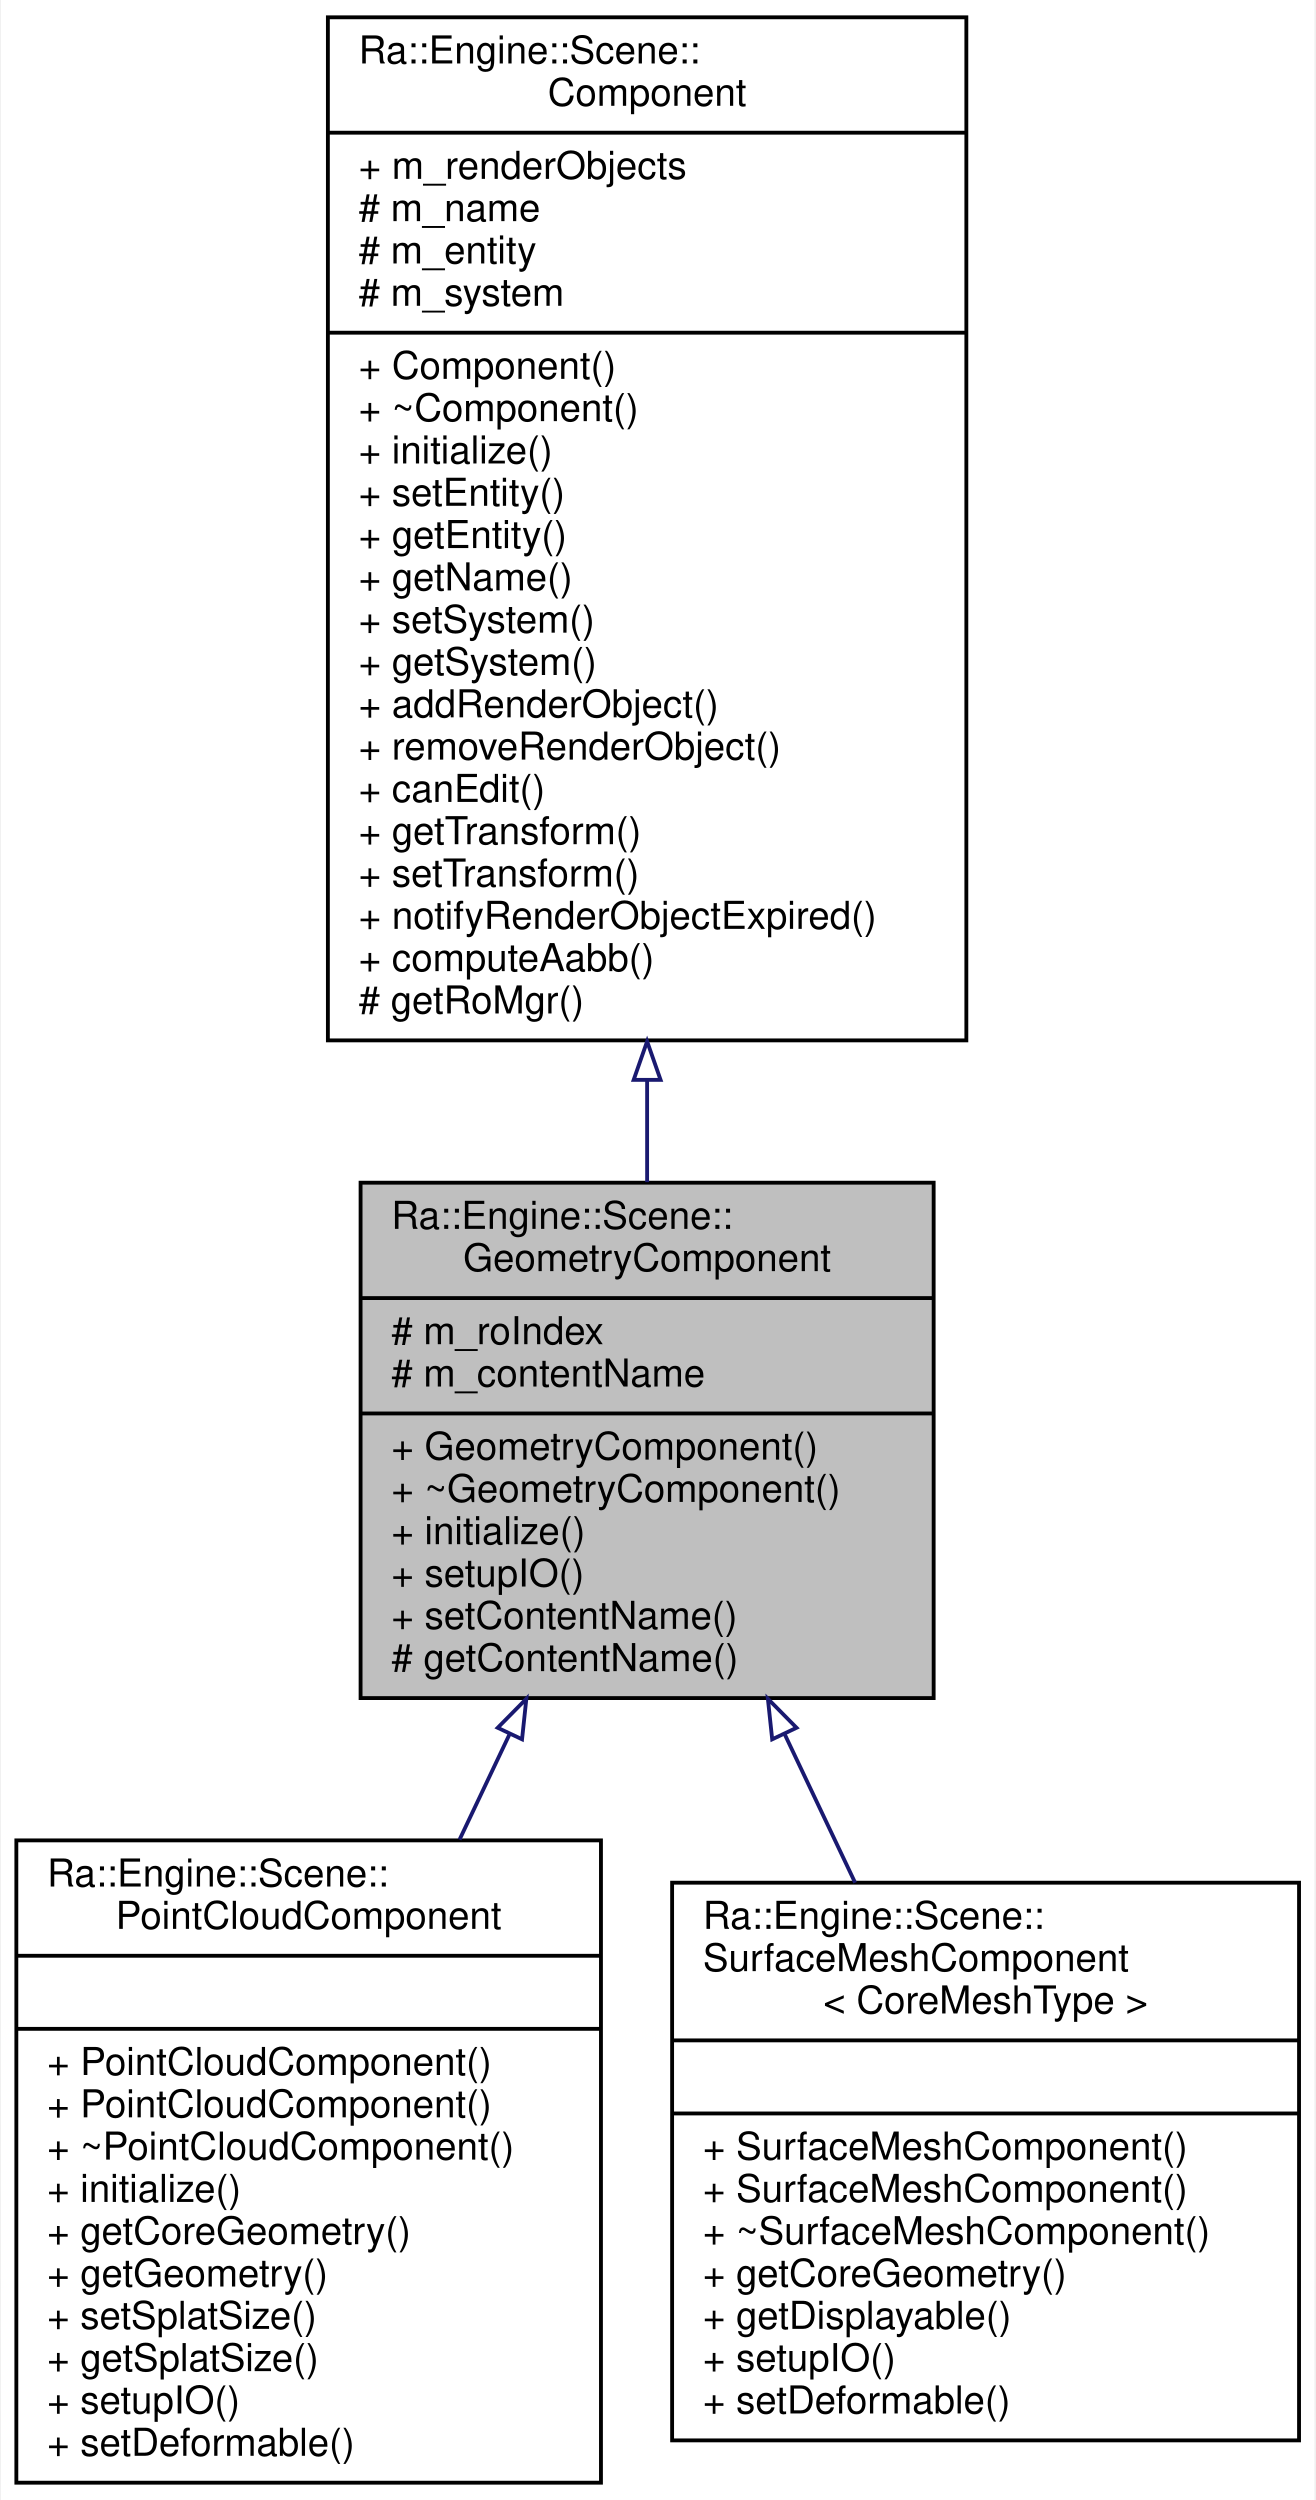
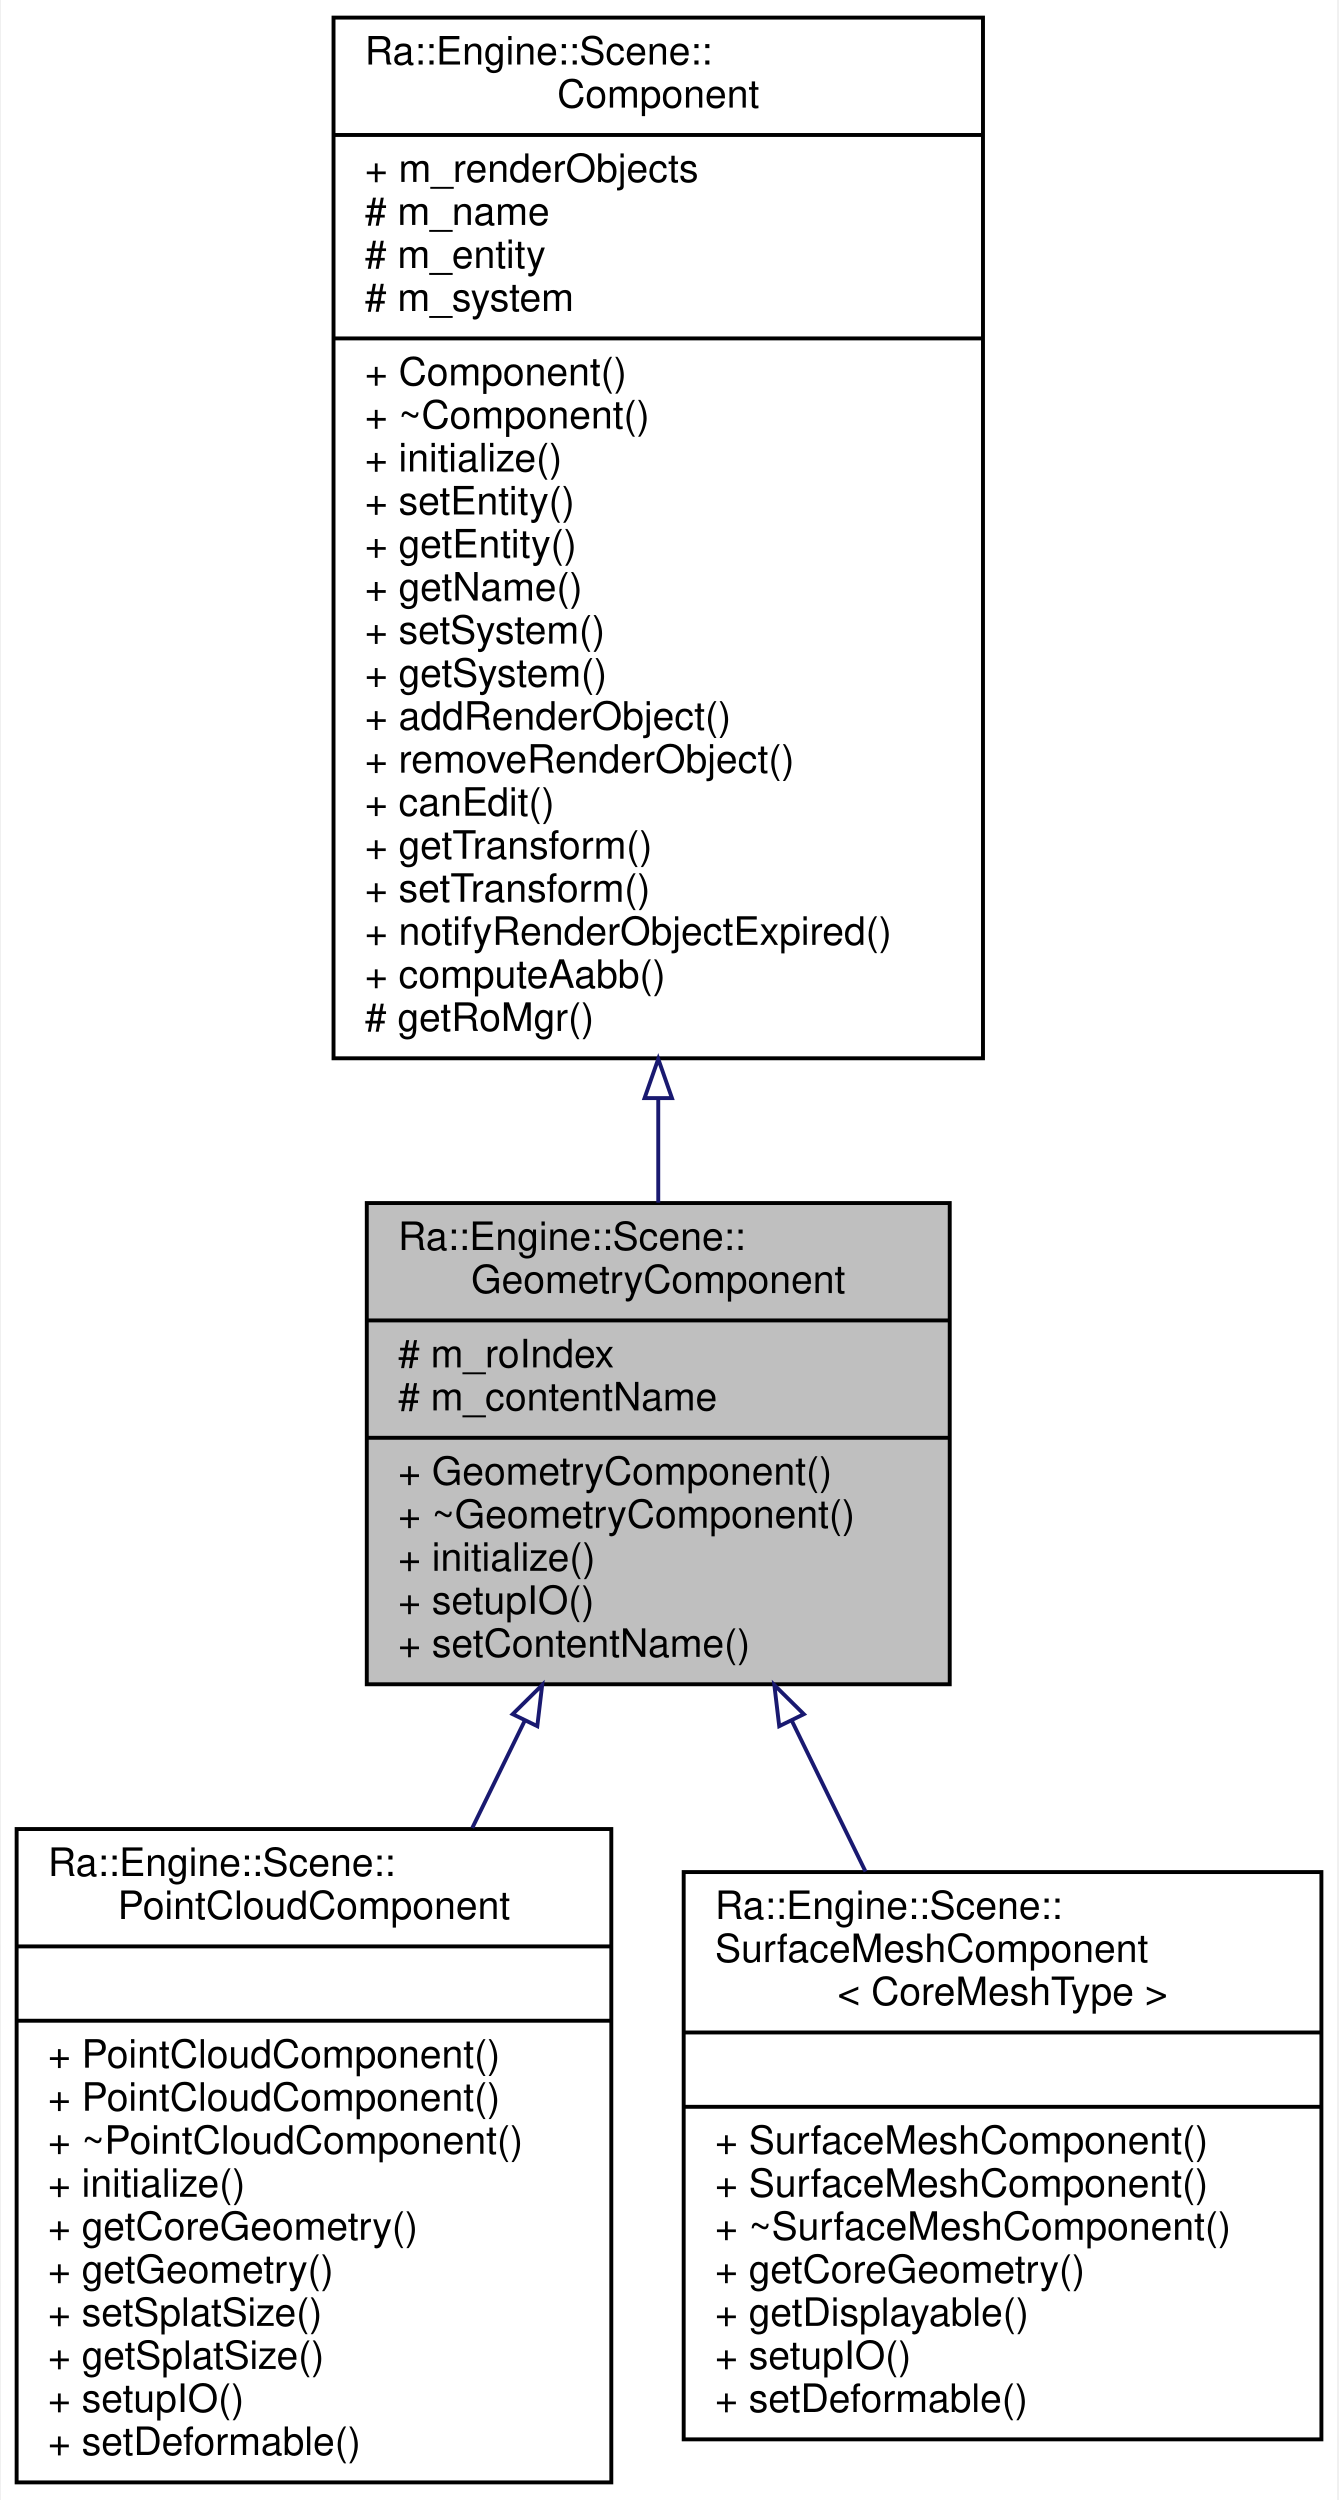
- <svg xmlns="http://www.w3.org/2000/svg" xmlns:xlink="http://www.w3.org/1999/xlink" width="342pt" height="650pt" viewBox="0.00 0.00 341.50 650.00">
-   <g id="graph0" class="graph" transform="scale(1 1) rotate(0) translate(4 646)">
-     <polygon fill="white" stroke="transparent" points="-4,4 -4,-646 337.5,-646 337.5,4 -4,4" />
+ <svg xmlns="http://www.w3.org/2000/svg" xmlns:xlink="http://www.w3.org/1999/xlink" width="342pt" height="639pt" viewBox="0.00 0.00 341.50 639.00">
+   <g id="graph0" class="graph" transform="scale(1 1) rotate(0) translate(4 635)">
+     <polygon fill="white" stroke="transparent" points="-4,4 -4,-635 337.5,-635 337.5,4 -4,4" />
    <g id="node1" class="node">
      <g id="a_node1">
        <a xlink:title="Abstract interface of a geometric compoennet in the Engine.">
-           <polygon fill="#bfbfbf" stroke="black" points="89.5,-204.5 89.5,-338.5 238.5,-338.5 238.5,-204.5 89.5,-204.5" />
-           <text text-anchor="start" x="97.5" y="-326.5" font-family="Helvetica,sans-Serif" font-size="10.00">Ra::Engine::Scene::</text>
-           <text text-anchor="middle" x="164" y="-315.5" font-family="Helvetica,sans-Serif" font-size="10.00">GeometryComponent</text>
-           <polyline fill="none" stroke="black" points="89.5,-308.5 238.5,-308.5 " />
-           <text text-anchor="start" x="97.5" y="-296.5" font-family="Helvetica,sans-Serif" font-size="10.00"># m_roIndex</text>
-           <text text-anchor="start" x="97.5" y="-285.5" font-family="Helvetica,sans-Serif" font-size="10.00"># m_contentName</text>
-           <polyline fill="none" stroke="black" points="89.5,-278.5 238.5,-278.5 " />
-           <text text-anchor="start" x="97.5" y="-266.5" font-family="Helvetica,sans-Serif" font-size="10.00">+ GeometryComponent()</text>
-           <text text-anchor="start" x="97.5" y="-255.5" font-family="Helvetica,sans-Serif" font-size="10.00">+ ~GeometryComponent()</text>
-           <text text-anchor="start" x="97.5" y="-244.5" font-family="Helvetica,sans-Serif" font-size="10.00">+ initialize()</text>
-           <text text-anchor="start" x="97.5" y="-233.5" font-family="Helvetica,sans-Serif" font-size="10.00">+ setupIO()</text>
-           <text text-anchor="start" x="97.5" y="-222.5" font-family="Helvetica,sans-Serif" font-size="10.00">+ setContentName()</text>
-           <text text-anchor="start" x="97.5" y="-211.5" font-family="Helvetica,sans-Serif" font-size="10.00"># getContentName()</text>
+           <polygon fill="#bfbfbf" stroke="black" points="89.5,-204.5 89.5,-327.5 238.5,-327.5 238.5,-204.5 89.5,-204.5" />
+           <text text-anchor="start" x="97.5" y="-315.5" font-family="Helvetica,sans-Serif" font-size="10.00">Ra::Engine::Scene::</text>
+           <text text-anchor="middle" x="164" y="-304.5" font-family="Helvetica,sans-Serif" font-size="10.00">GeometryComponent</text>
+           <polyline fill="none" stroke="black" points="89.5,-297.5 238.5,-297.5 " />
+           <text text-anchor="start" x="97.5" y="-285.5" font-family="Helvetica,sans-Serif" font-size="10.00"># m_roIndex</text>
+           <text text-anchor="start" x="97.5" y="-274.5" font-family="Helvetica,sans-Serif" font-size="10.00"># m_contentName</text>
+           <polyline fill="none" stroke="black" points="89.5,-267.5 238.5,-267.5 " />
+           <text text-anchor="start" x="97.5" y="-255.5" font-family="Helvetica,sans-Serif" font-size="10.00">+ GeometryComponent()</text>
+           <text text-anchor="start" x="97.5" y="-244.5" font-family="Helvetica,sans-Serif" font-size="10.00">+ ~GeometryComponent()</text>
+           <text text-anchor="start" x="97.5" y="-233.5" font-family="Helvetica,sans-Serif" font-size="10.00">+ initialize()</text>
+           <text text-anchor="start" x="97.5" y="-222.5" font-family="Helvetica,sans-Serif" font-size="10.00">+ setupIO()</text>
+           <text text-anchor="start" x="97.5" y="-211.5" font-family="Helvetica,sans-Serif" font-size="10.00">+ setContentName()</text>
        </a>
      </g>
    </g>
    <g id="node3" class="node">
      <g id="a_node3">
        <a xlink:href="classRa_1_1Engine_1_1Scene_1_1PointCloudComponent.html" target="_top" xlink:title=" ">
          <polygon fill="white" stroke="black" points="0,-0.5 0,-167.5 152,-167.5 152,-0.5 0,-0.5" />
          <text text-anchor="start" x="8" y="-155.5" font-family="Helvetica,sans-Serif" font-size="10.00">Ra::Engine::Scene::</text>
          <text text-anchor="middle" x="76" y="-144.5" font-family="Helvetica,sans-Serif" font-size="10.00">PointCloudComponent</text>
          <polyline fill="none" stroke="black" points="0,-137.5 152,-137.5 " />
          <text text-anchor="middle" x="76" y="-125.5" font-family="Helvetica,sans-Serif" font-size="10.00"> </text>
          <polyline fill="none" stroke="black" points="0,-118.5 152,-118.5 " />
          <text text-anchor="start" x="8" y="-106.5" font-family="Helvetica,sans-Serif" font-size="10.00">+ PointCloudComponent()</text>
          <text text-anchor="start" x="8" y="-95.5" font-family="Helvetica,sans-Serif" font-size="10.00">+ PointCloudComponent()</text>
          <text text-anchor="start" x="8" y="-84.5" font-family="Helvetica,sans-Serif" font-size="10.00">+ ~PointCloudComponent()</text>
          <text text-anchor="start" x="8" y="-73.5" font-family="Helvetica,sans-Serif" font-size="10.00">+ initialize()</text>
          <text text-anchor="start" x="8" y="-62.5" font-family="Helvetica,sans-Serif" font-size="10.00">+ getCoreGeometry()</text>
          <text text-anchor="start" x="8" y="-51.5" font-family="Helvetica,sans-Serif" font-size="10.00">+ getGeometry()</text>
          <text text-anchor="start" x="8" y="-40.5" font-family="Helvetica,sans-Serif" font-size="10.00">+ setSplatSize()</text>
          <text text-anchor="start" x="8" y="-29.5" font-family="Helvetica,sans-Serif" font-size="10.00">+ getSplatSize()</text>
          <text text-anchor="start" x="8" y="-18.5" font-family="Helvetica,sans-Serif" font-size="10.00">+ setupIO()</text>
          <text text-anchor="start" x="8" y="-7.5" font-family="Helvetica,sans-Serif" font-size="10.00">+ setDeformable()</text>
        </a>
      </g>
    </g>
    <g id="edge2" class="edge">
-       <path fill="none" stroke="midnightblue" d="M128.2,-195.03C123.93,-186.03 119.55,-176.8 115.23,-167.7" />
-       <polygon fill="none" stroke="midnightblue" points="125.15,-196.78 132.6,-204.32 131.48,-193.78 125.15,-196.78" />
+       <path fill="none" stroke="midnightblue" d="M129.83,-195.1C125.45,-186.15 120.94,-176.92 116.47,-167.79" />
+       <polygon fill="none" stroke="midnightblue" points="126.79,-196.86 134.33,-204.31 133.08,-193.79 126.79,-196.86" />
    </g>
    <g id="node4" class="node">
      <g id="a_node4">
        <a xlink:href="classRa_1_1Engine_1_1Scene_1_1SurfaceMeshComponent.html" target="_top" xlink:title="Main class to convert Ra::Core::Asset::GeometryData to Ra::Engine::Mesh.">
          <polygon fill="white" stroke="black" points="170.5,-11.5 170.5,-156.5 333.5,-156.5 333.5,-11.5 170.5,-11.5" />
          <text text-anchor="start" x="178.5" y="-144.5" font-family="Helvetica,sans-Serif" font-size="10.00">Ra::Engine::Scene::</text>
          <text text-anchor="start" x="178.5" y="-133.5" font-family="Helvetica,sans-Serif" font-size="10.00">SurfaceMeshComponent</text>
          <text text-anchor="middle" x="252" y="-122.5" font-family="Helvetica,sans-Serif" font-size="10.00">&lt; CoreMeshType &gt;</text>
          <polyline fill="none" stroke="black" points="170.5,-115.5 333.5,-115.5 " />
          <text text-anchor="middle" x="252" y="-103.5" font-family="Helvetica,sans-Serif" font-size="10.00"> </text>
          <polyline fill="none" stroke="black" points="170.5,-96.5 333.5,-96.5 " />
          <text text-anchor="start" x="178.5" y="-84.5" font-family="Helvetica,sans-Serif" font-size="10.00">+ SurfaceMeshComponent()</text>
          <text text-anchor="start" x="178.5" y="-73.5" font-family="Helvetica,sans-Serif" font-size="10.00">+ SurfaceMeshComponent()</text>
          <text text-anchor="start" x="178.5" y="-62.5" font-family="Helvetica,sans-Serif" font-size="10.00">+ ~SurfaceMeshComponent()</text>
          <text text-anchor="start" x="178.5" y="-51.5" font-family="Helvetica,sans-Serif" font-size="10.00">+ getCoreGeometry()</text>
          <text text-anchor="start" x="178.5" y="-40.5" font-family="Helvetica,sans-Serif" font-size="10.00">+ getDisplayable()</text>
          <text text-anchor="start" x="178.5" y="-29.5" font-family="Helvetica,sans-Serif" font-size="10.00">+ setupIO()</text>
          <text text-anchor="start" x="178.5" y="-18.5" font-family="Helvetica,sans-Serif" font-size="10.00">+ setDeformable()</text>
        </a>
      </g>
    </g>
    <g id="edge3" class="edge">
-       <path fill="none" stroke="midnightblue" d="M199.76,-195.12C205.81,-182.37 212.08,-169.16 218.08,-156.5" />
-       <polygon fill="none" stroke="midnightblue" points="196.52,-193.78 195.4,-204.32 202.85,-196.78 196.52,-193.78" />
+       <path fill="none" stroke="midnightblue" d="M198.12,-195.21C204.31,-182.56 210.77,-169.34 216.98,-156.63" />
+       <polygon fill="none" stroke="midnightblue" points="194.92,-193.79 193.67,-204.31 201.21,-196.86 194.92,-193.79" />
    </g>
    <g id="node2" class="node">
      <g id="a_node2">
        <a xlink:href="classRa_1_1Engine_1_1Scene_1_1Component.html" target="_top" xlink:title="A component is an element that can be updated by a system. It is also linked to some other components...">
-           <polygon fill="white" stroke="black" points="81,-375.5 81,-641.5 247,-641.5 247,-375.5 81,-375.5" />
-           <text text-anchor="start" x="89" y="-629.5" font-family="Helvetica,sans-Serif" font-size="10.00">Ra::Engine::Scene::</text>
-           <text text-anchor="middle" x="164" y="-618.5" font-family="Helvetica,sans-Serif" font-size="10.00">Component</text>
-           <polyline fill="none" stroke="black" points="81,-611.5 247,-611.5 " />
-           <text text-anchor="start" x="89" y="-599.5" font-family="Helvetica,sans-Serif" font-size="10.00">+ m_renderObjects</text>
-           <text text-anchor="start" x="89" y="-588.5" font-family="Helvetica,sans-Serif" font-size="10.00"># m_name</text>
-           <text text-anchor="start" x="89" y="-577.5" font-family="Helvetica,sans-Serif" font-size="10.00"># m_entity</text>
-           <text text-anchor="start" x="89" y="-566.5" font-family="Helvetica,sans-Serif" font-size="10.00"># m_system</text>
-           <polyline fill="none" stroke="black" points="81,-559.5 247,-559.5 " />
-           <text text-anchor="start" x="89" y="-547.5" font-family="Helvetica,sans-Serif" font-size="10.00">+ Component()</text>
-           <text text-anchor="start" x="89" y="-536.5" font-family="Helvetica,sans-Serif" font-size="10.00">+ ~Component()</text>
-           <text text-anchor="start" x="89" y="-525.5" font-family="Helvetica,sans-Serif" font-size="10.00">+ initialize()</text>
-           <text text-anchor="start" x="89" y="-514.5" font-family="Helvetica,sans-Serif" font-size="10.00">+ setEntity()</text>
-           <text text-anchor="start" x="89" y="-503.5" font-family="Helvetica,sans-Serif" font-size="10.00">+ getEntity()</text>
-           <text text-anchor="start" x="89" y="-492.5" font-family="Helvetica,sans-Serif" font-size="10.00">+ getName()</text>
-           <text text-anchor="start" x="89" y="-481.5" font-family="Helvetica,sans-Serif" font-size="10.00">+ setSystem()</text>
-           <text text-anchor="start" x="89" y="-470.5" font-family="Helvetica,sans-Serif" font-size="10.00">+ getSystem()</text>
-           <text text-anchor="start" x="89" y="-459.5" font-family="Helvetica,sans-Serif" font-size="10.00">+ addRenderObject()</text>
-           <text text-anchor="start" x="89" y="-448.5" font-family="Helvetica,sans-Serif" font-size="10.00">+ removeRenderObject()</text>
-           <text text-anchor="start" x="89" y="-437.5" font-family="Helvetica,sans-Serif" font-size="10.00">+ canEdit()</text>
-           <text text-anchor="start" x="89" y="-426.5" font-family="Helvetica,sans-Serif" font-size="10.00">+ getTransform()</text>
-           <text text-anchor="start" x="89" y="-415.5" font-family="Helvetica,sans-Serif" font-size="10.00">+ setTransform()</text>
-           <text text-anchor="start" x="89" y="-404.5" font-family="Helvetica,sans-Serif" font-size="10.00">+ notifyRenderObjectExpired()</text>
-           <text text-anchor="start" x="89" y="-393.5" font-family="Helvetica,sans-Serif" font-size="10.00">+ computeAabb()</text>
-           <text text-anchor="start" x="89" y="-382.5" font-family="Helvetica,sans-Serif" font-size="10.00"># getRoMgr()</text>
+           <polygon fill="white" stroke="black" points="81,-364.5 81,-630.5 247,-630.5 247,-364.5 81,-364.5" />
+           <text text-anchor="start" x="89" y="-618.5" font-family="Helvetica,sans-Serif" font-size="10.00">Ra::Engine::Scene::</text>
+           <text text-anchor="middle" x="164" y="-607.5" font-family="Helvetica,sans-Serif" font-size="10.00">Component</text>
+           <polyline fill="none" stroke="black" points="81,-600.5 247,-600.5 " />
+           <text text-anchor="start" x="89" y="-588.5" font-family="Helvetica,sans-Serif" font-size="10.00">+ m_renderObjects</text>
+           <text text-anchor="start" x="89" y="-577.5" font-family="Helvetica,sans-Serif" font-size="10.00"># m_name</text>
+           <text text-anchor="start" x="89" y="-566.5" font-family="Helvetica,sans-Serif" font-size="10.00"># m_entity</text>
+           <text text-anchor="start" x="89" y="-555.5" font-family="Helvetica,sans-Serif" font-size="10.00"># m_system</text>
+           <polyline fill="none" stroke="black" points="81,-548.5 247,-548.5 " />
+           <text text-anchor="start" x="89" y="-536.5" font-family="Helvetica,sans-Serif" font-size="10.00">+ Component()</text>
+           <text text-anchor="start" x="89" y="-525.5" font-family="Helvetica,sans-Serif" font-size="10.00">+ ~Component()</text>
+           <text text-anchor="start" x="89" y="-514.5" font-family="Helvetica,sans-Serif" font-size="10.00">+ initialize()</text>
+           <text text-anchor="start" x="89" y="-503.5" font-family="Helvetica,sans-Serif" font-size="10.00">+ setEntity()</text>
+           <text text-anchor="start" x="89" y="-492.5" font-family="Helvetica,sans-Serif" font-size="10.00">+ getEntity()</text>
+           <text text-anchor="start" x="89" y="-481.5" font-family="Helvetica,sans-Serif" font-size="10.00">+ getName()</text>
+           <text text-anchor="start" x="89" y="-470.5" font-family="Helvetica,sans-Serif" font-size="10.00">+ setSystem()</text>
+           <text text-anchor="start" x="89" y="-459.5" font-family="Helvetica,sans-Serif" font-size="10.00">+ getSystem()</text>
+           <text text-anchor="start" x="89" y="-448.5" font-family="Helvetica,sans-Serif" font-size="10.00">+ addRenderObject()</text>
+           <text text-anchor="start" x="89" y="-437.5" font-family="Helvetica,sans-Serif" font-size="10.00">+ removeRenderObject()</text>
+           <text text-anchor="start" x="89" y="-426.5" font-family="Helvetica,sans-Serif" font-size="10.00">+ canEdit()</text>
+           <text text-anchor="start" x="89" y="-415.5" font-family="Helvetica,sans-Serif" font-size="10.00">+ getTransform()</text>
+           <text text-anchor="start" x="89" y="-404.5" font-family="Helvetica,sans-Serif" font-size="10.00">+ setTransform()</text>
+           <text text-anchor="start" x="89" y="-393.5" font-family="Helvetica,sans-Serif" font-size="10.00">+ notifyRenderObjectExpired()</text>
+           <text text-anchor="start" x="89" y="-382.5" font-family="Helvetica,sans-Serif" font-size="10.00">+ computeAabb()</text>
+           <text text-anchor="start" x="89" y="-371.5" font-family="Helvetica,sans-Serif" font-size="10.00"># getRoMgr()</text>
        </a>
      </g>
    </g>
    <g id="edge1" class="edge">
-       <path fill="none" stroke="midnightblue" d="M164,-365.23C164,-356.08 164,-347.13 164,-338.64" />
-       <polygon fill="none" stroke="midnightblue" points="160.5,-365.23 164,-375.23 167.5,-365.23 160.5,-365.23" />
+       <path fill="none" stroke="midnightblue" d="M164,-354.24C164,-345.02 164,-336.06 164,-327.6" />
+       <polygon fill="none" stroke="midnightblue" points="160.5,-354.33 164,-364.33 167.5,-354.33 160.5,-354.33" />
    </g>
  </g>
</svg>
